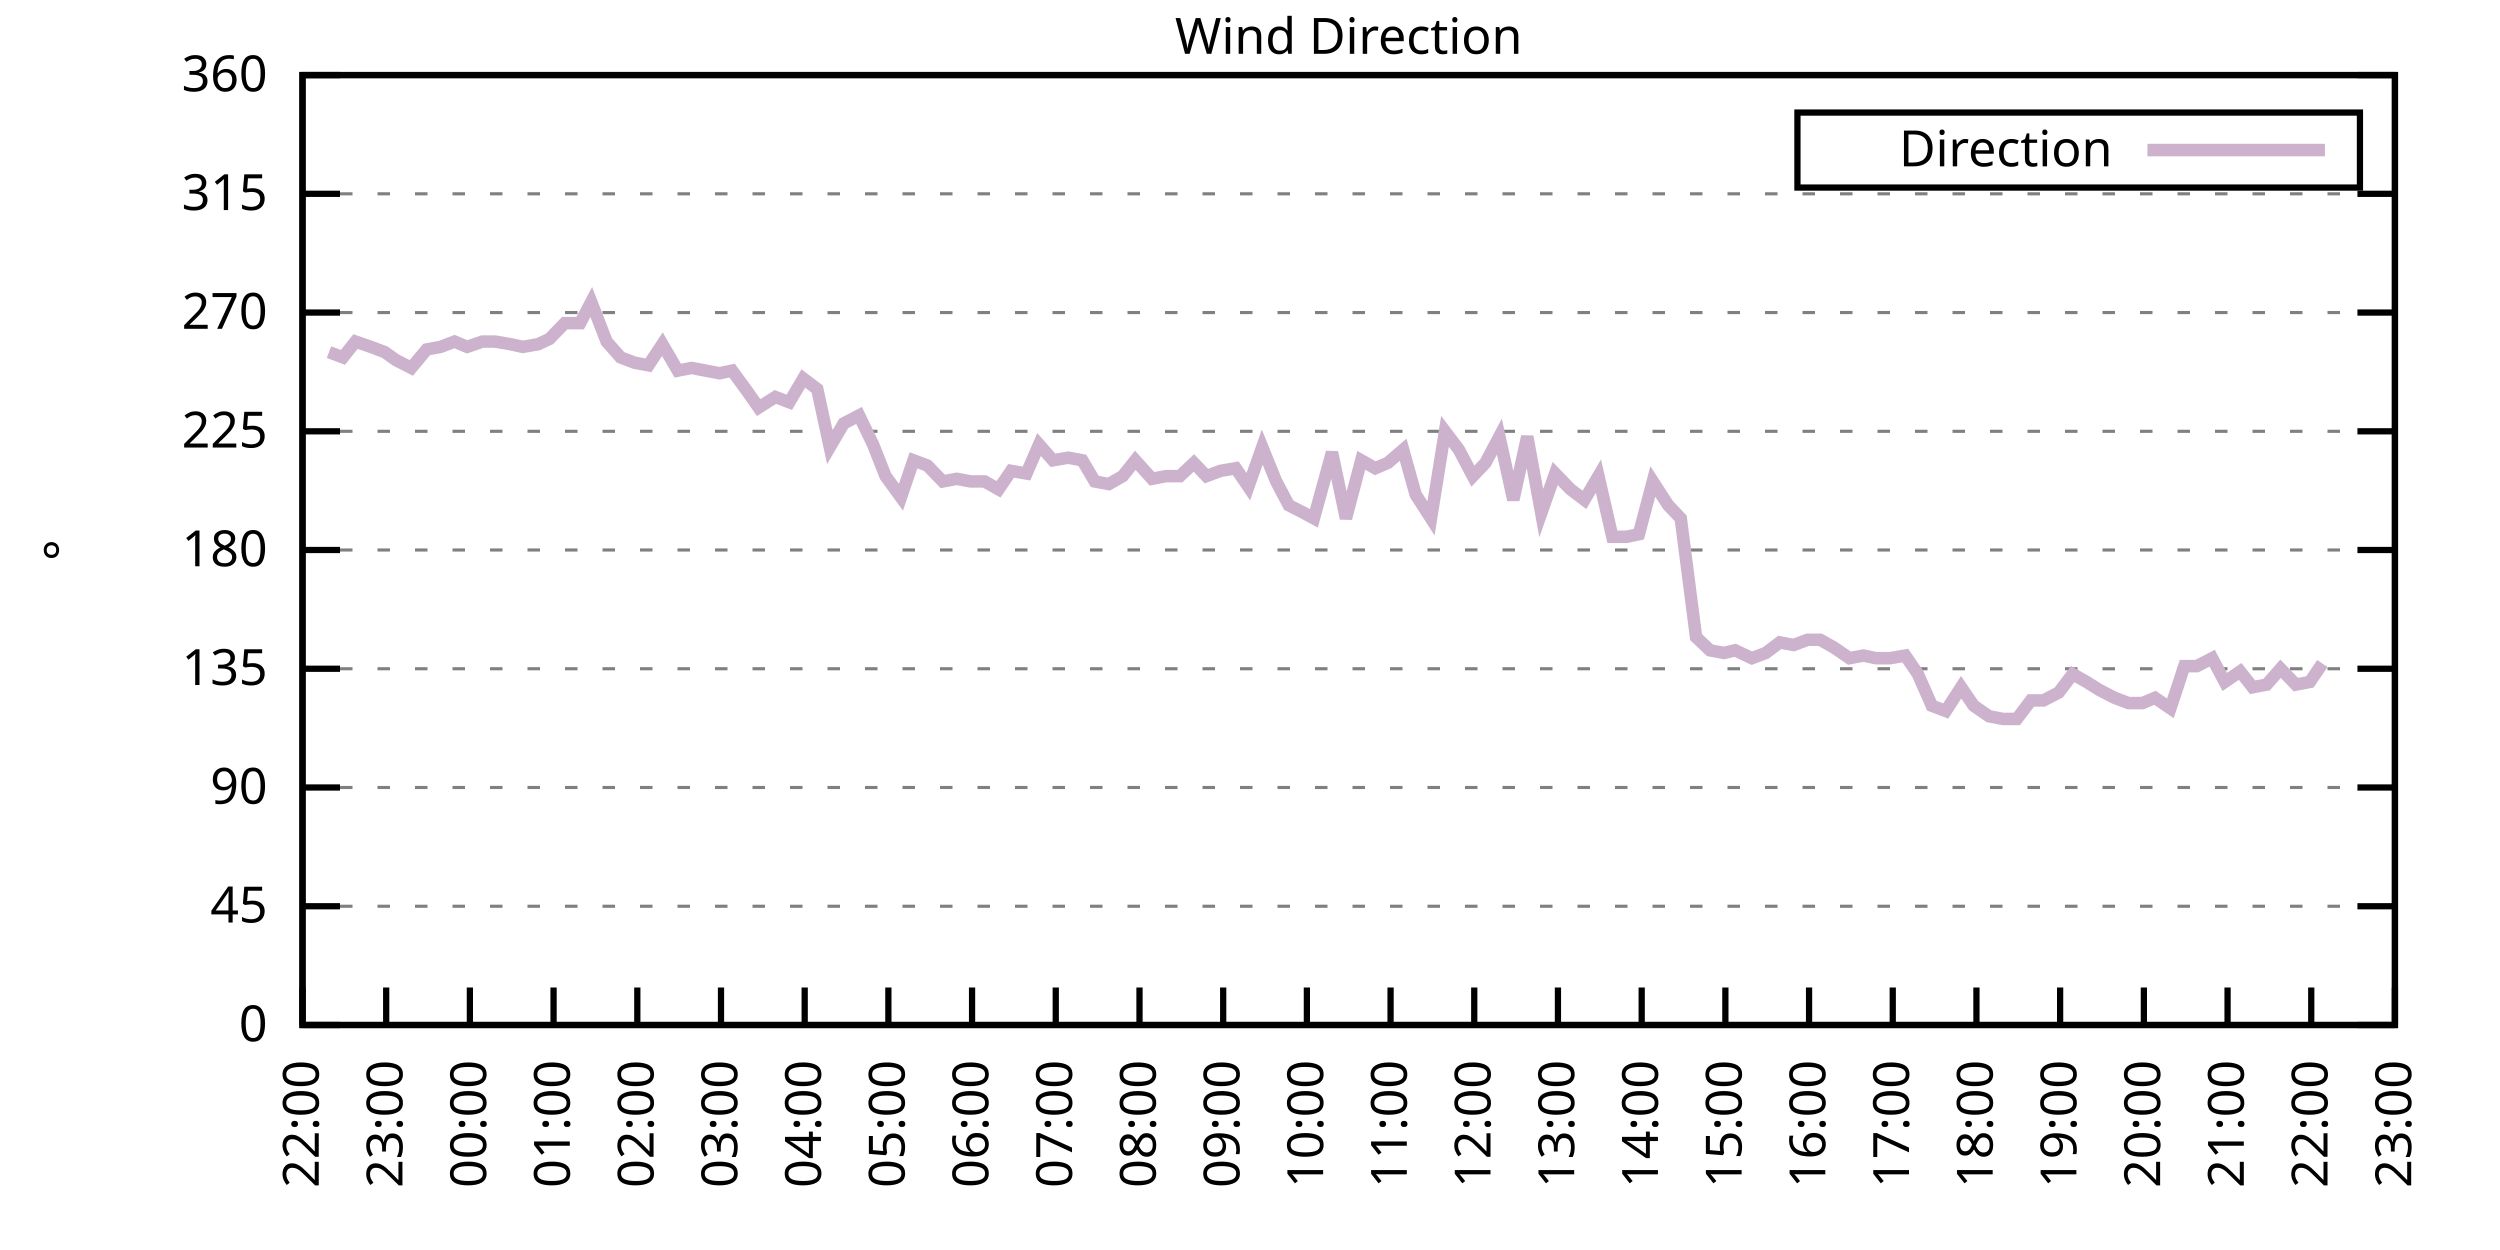
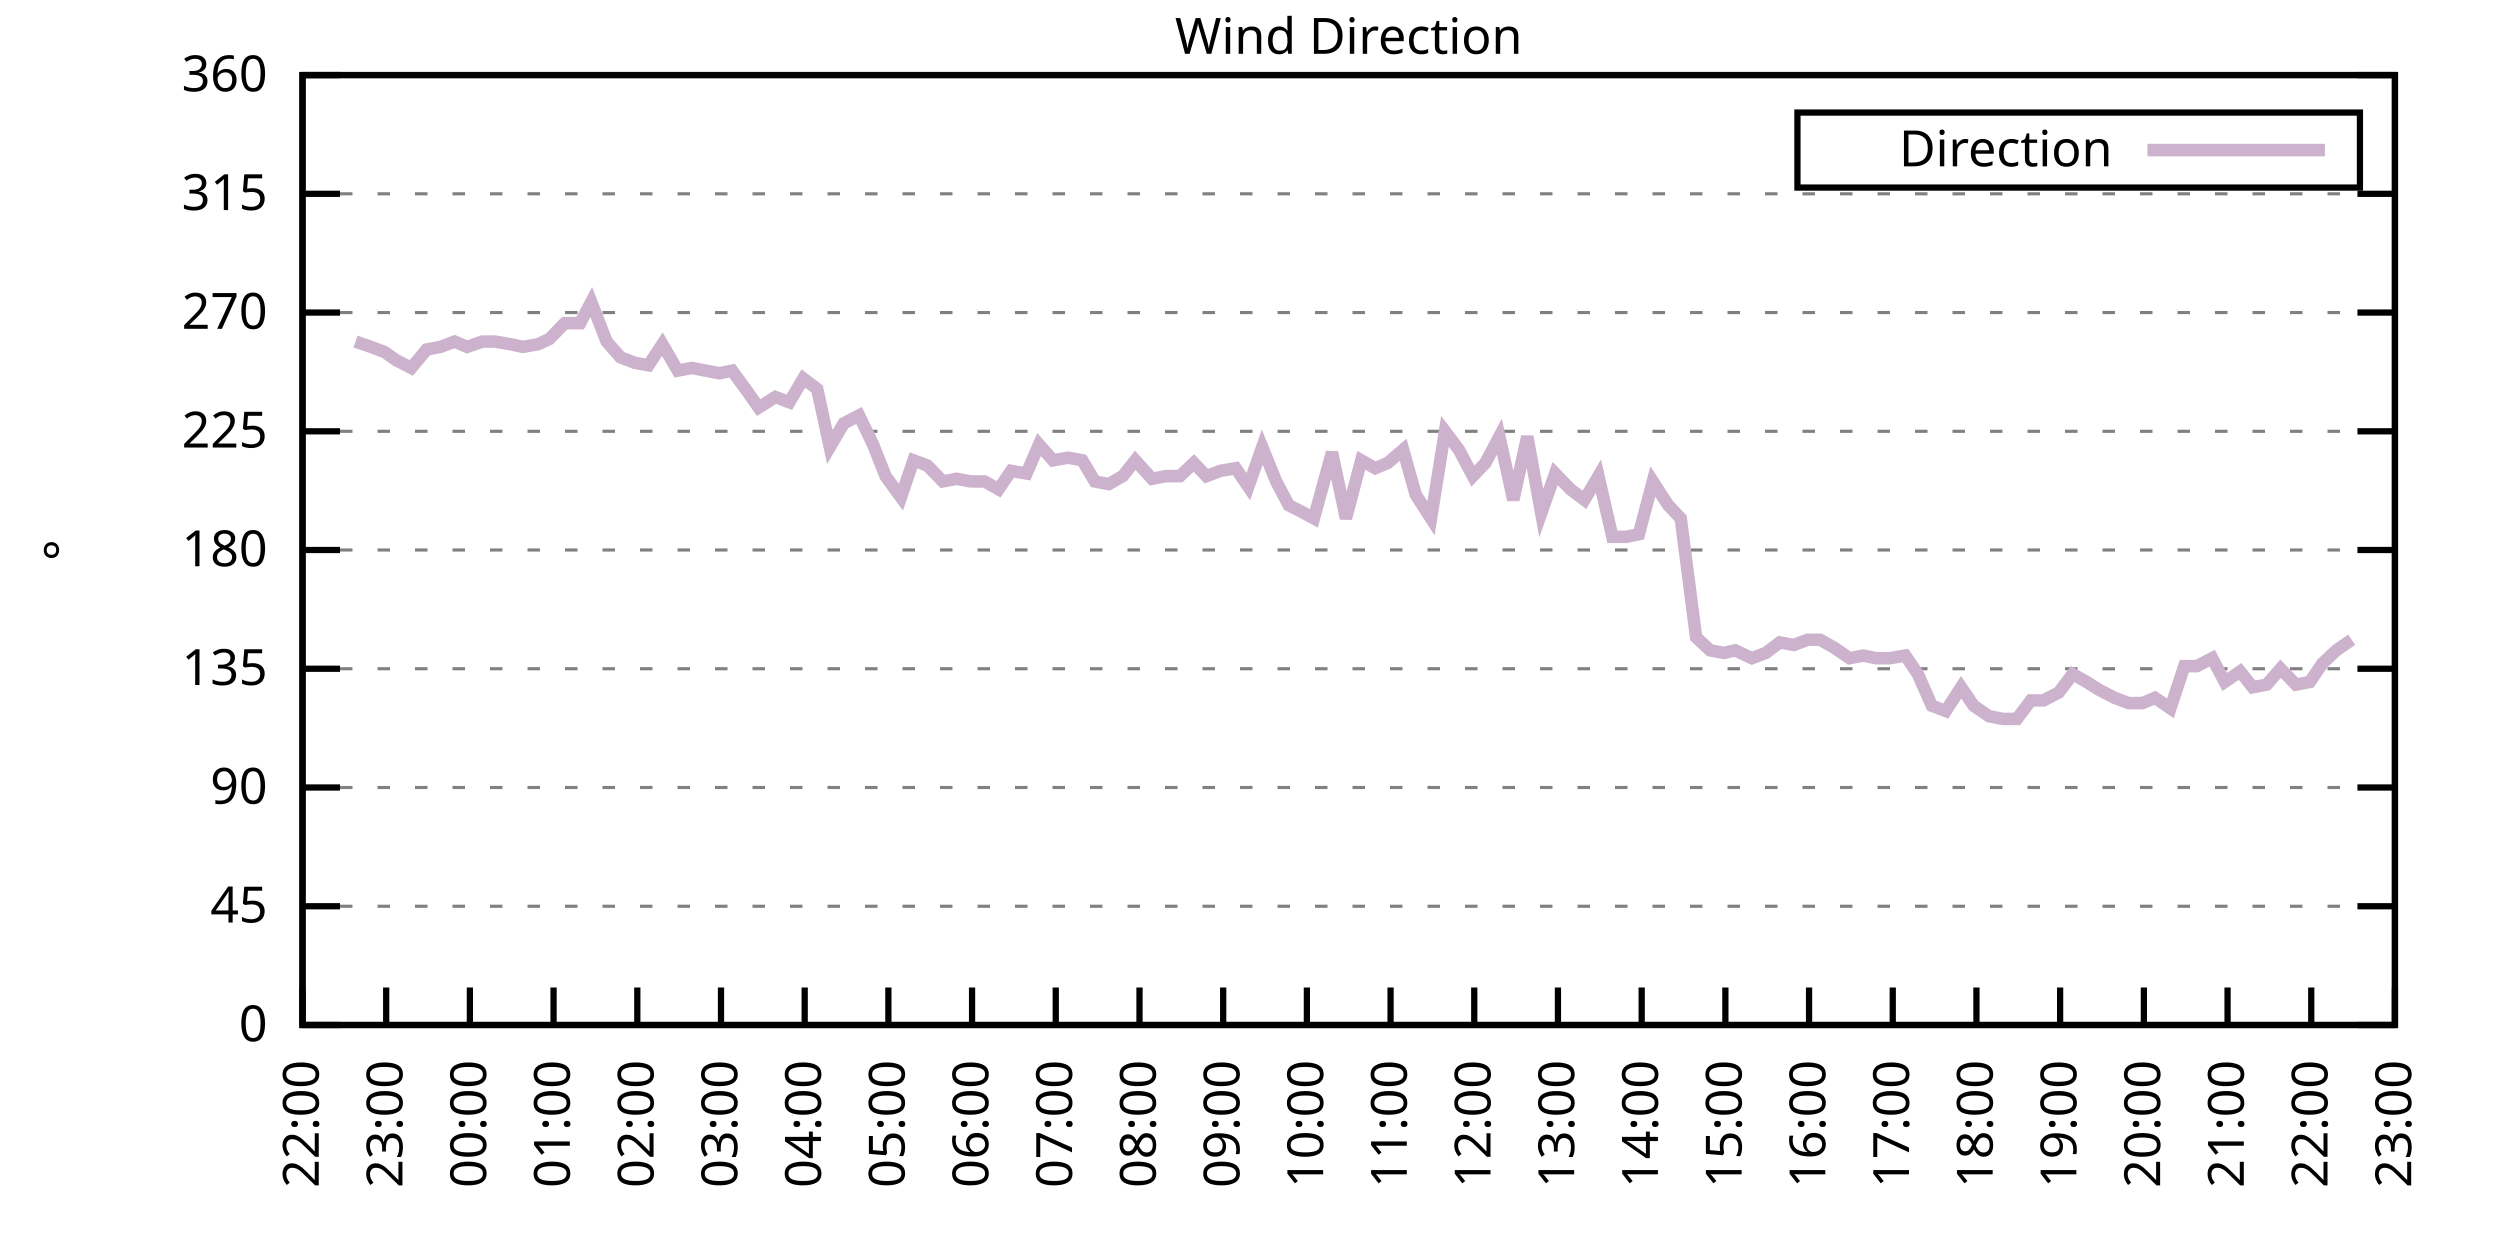
<svg xmlns="http://www.w3.org/2000/svg" xmlns:xlink="http://www.w3.org/1999/xlink" width="400" height="200" viewBox="0 0 400 200">
  <g id="gnuplot_canvas">
    <rect x="0" y="0" width="400" height="200" fill="none" />
    <defs>
      <circle id="gpDot" r="0.5" stroke-width="0.5" stroke="currentColor" />
      <path id="gpPt0" stroke-width="0.333" stroke="currentColor" d="M-1,0 h2 M0,-1 v2" />
      <path id="gpPt1" stroke-width="0.333" stroke="currentColor" d="M-1,-1 L1,1 M1,-1 L-1,1" />
      <path id="gpPt2" stroke-width="0.333" stroke="currentColor" d="M-1,0 L1,0 M0,-1 L0,1 M-1,-1 L1,1 M-1,1 L1,-1" />
      <rect id="gpPt3" stroke-width="0.333" stroke="currentColor" x="-1" y="-1" width="2" height="2" />
      <rect id="gpPt4" stroke-width="0.333" stroke="currentColor" fill="currentColor" x="-1" y="-1" width="2" height="2" />
      <circle id="gpPt5" stroke-width="0.333" stroke="currentColor" cx="0" cy="0" r="1" />
      <use xlink:href="#gpPt5" id="gpPt6" fill="currentColor" stroke="none" />
      <path id="gpPt7" stroke-width="0.333" stroke="currentColor" d="M0,-1.33 L-1.33,0.67 L1.33,0.67 z" />
      <use xlink:href="#gpPt7" id="gpPt8" fill="currentColor" stroke="none" />
      <use xlink:href="#gpPt7" id="gpPt9" stroke="currentColor" transform="rotate(180)" />
      <use xlink:href="#gpPt9" id="gpPt10" fill="currentColor" stroke="none" />
      <use xlink:href="#gpPt3" id="gpPt11" stroke="currentColor" transform="rotate(45)" />
      <use xlink:href="#gpPt11" id="gpPt12" fill="currentColor" stroke="none" />
      <path id="gpPt13" stroke-width="0.333" stroke="currentColor" d="M0,1.330 L1.265,0.411 L0.782,-1.067 L-0.782,-1.076 L-1.265,0.411 z" />
      <use xlink:href="#gpPt13" id="gpPt14" fill="currentColor" stroke="none" />
      <filter id="textbox" filterUnits="objectBoundingBox" x="0" y="0" height="1" width="1">
        <feFlood flood-color="white" flood-opacity="1" result="bgnd" />
        <feComposite in="SourceGraphic" in2="bgnd" operator="atop" />
      </filter>
      <filter id="greybox" filterUnits="objectBoundingBox" x="0" y="0" height="1" width="1">
        <feFlood flood-color="lightgrey" flood-opacity="1" result="grey" />
        <feComposite in="SourceGraphic" in2="grey" operator="atop" />
      </filter>
    </defs>
    <g fill="none" color="white" stroke="currentColor" stroke-width="1.00" stroke-linecap="butt" stroke-linejoin="miter">
</g>
    <g fill="none" color="black" stroke="currentColor" stroke-width="1.00" stroke-linecap="butt" stroke-linejoin="miter">
      <g stroke="none" shape-rendering="crispEdges">
        <polygon fill="rgb(255, 255, 255)" points="48.40,164.00 383.18,164.00 383.18,12.02 48.40,12.02 " />
      </g>
    </g>
    <g fill="none" color="black" stroke="currentColor" stroke-width="1.00" stroke-linecap="butt" stroke-linejoin="miter">
</g>
    <g fill="none" color="black" stroke="black" stroke-width="0.50" stroke-linecap="butt" stroke-linejoin="miter">
</g>
    <g fill="none" color="gray" stroke="currentColor" stroke-width="0.50" stroke-linecap="butt" stroke-linejoin="miter">
      <path stroke="gray" stroke-dasharray="2,4" class="gridline" d="M48.40,164.00 L383.19,164.00  " />
    </g>
    <g fill="none" color="gray" stroke="gray" stroke-width="1.00" stroke-linecap="butt" stroke-linejoin="miter">
</g>
    <g fill="none" color="black" stroke="currentColor" stroke-width="1.00" stroke-linecap="butt" stroke-linejoin="miter">
      <path stroke="black" d="M48.40,164.00 L54.40,164.00 M383.19,164.00 L377.19,164.00  " />
      <g transform="translate(42.80,166.60)" stroke="none" fill="black" font-family="Sans" font-size="8.00" text-anchor="end">
        <text>
          <tspan font-family="Sans"> 0</tspan>
        </text>
      </g>
    </g>
    <g fill="none" color="black" stroke="currentColor" stroke-width="1.00" stroke-linecap="butt" stroke-linejoin="miter">
</g>
    <g fill="none" color="black" stroke="black" stroke-width="0.50" stroke-linecap="butt" stroke-linejoin="miter">
</g>
    <g fill="none" color="gray" stroke="currentColor" stroke-width="0.50" stroke-linecap="butt" stroke-linejoin="miter">
      <path stroke="gray" stroke-dasharray="2,4" class="gridline" d="M48.40,145.00 L383.19,145.00  " />
    </g>
    <g fill="none" color="gray" stroke="gray" stroke-width="1.00" stroke-linecap="butt" stroke-linejoin="miter">
</g>
    <g fill="none" color="black" stroke="currentColor" stroke-width="1.00" stroke-linecap="butt" stroke-linejoin="miter">
      <path stroke="black" d="M48.40,145.00 L54.40,145.00 M383.19,145.00 L377.19,145.00  " />
      <g transform="translate(42.80,147.60)" stroke="none" fill="black" font-family="Sans" font-size="8.00" text-anchor="end">
        <text>
          <tspan font-family="Sans"> 45</tspan>
        </text>
      </g>
    </g>
    <g fill="none" color="black" stroke="currentColor" stroke-width="1.00" stroke-linecap="butt" stroke-linejoin="miter">
</g>
    <g fill="none" color="black" stroke="black" stroke-width="0.50" stroke-linecap="butt" stroke-linejoin="miter">
</g>
    <g fill="none" color="gray" stroke="currentColor" stroke-width="0.50" stroke-linecap="butt" stroke-linejoin="miter">
      <path stroke="gray" stroke-dasharray="2,4" class="gridline" d="M48.40,126.00 L383.19,126.00  " />
    </g>
    <g fill="none" color="gray" stroke="gray" stroke-width="1.00" stroke-linecap="butt" stroke-linejoin="miter">
</g>
    <g fill="none" color="black" stroke="currentColor" stroke-width="1.00" stroke-linecap="butt" stroke-linejoin="miter">
      <path stroke="black" d="M48.40,126.00 L54.40,126.00 M383.19,126.00 L377.19,126.00  " />
      <g transform="translate(42.80,128.60)" stroke="none" fill="black" font-family="Sans" font-size="8.00" text-anchor="end">
        <text>
          <tspan font-family="Sans"> 90</tspan>
        </text>
      </g>
    </g>
    <g fill="none" color="black" stroke="currentColor" stroke-width="1.00" stroke-linecap="butt" stroke-linejoin="miter">
</g>
    <g fill="none" color="black" stroke="black" stroke-width="0.50" stroke-linecap="butt" stroke-linejoin="miter">
</g>
    <g fill="none" color="gray" stroke="currentColor" stroke-width="0.50" stroke-linecap="butt" stroke-linejoin="miter">
      <path stroke="gray" stroke-dasharray="2,4" class="gridline" d="M48.40,107.00 L383.19,107.00  " />
    </g>
    <g fill="none" color="gray" stroke="gray" stroke-width="1.00" stroke-linecap="butt" stroke-linejoin="miter">
</g>
    <g fill="none" color="black" stroke="currentColor" stroke-width="1.00" stroke-linecap="butt" stroke-linejoin="miter">
      <path stroke="black" d="M48.40,107.00 L54.40,107.00 M383.19,107.00 L377.19,107.00  " />
      <g transform="translate(42.80,109.60)" stroke="none" fill="black" font-family="Sans" font-size="8.00" text-anchor="end">
        <text>
          <tspan font-family="Sans"> 135</tspan>
        </text>
      </g>
    </g>
    <g fill="none" color="black" stroke="currentColor" stroke-width="1.00" stroke-linecap="butt" stroke-linejoin="miter">
</g>
    <g fill="none" color="black" stroke="black" stroke-width="0.50" stroke-linecap="butt" stroke-linejoin="miter">
</g>
    <g fill="none" color="gray" stroke="currentColor" stroke-width="0.50" stroke-linecap="butt" stroke-linejoin="miter">
      <path stroke="gray" stroke-dasharray="2,4" class="gridline" d="M48.40,88.00 L383.19,88.00  " />
    </g>
    <g fill="none" color="gray" stroke="gray" stroke-width="1.00" stroke-linecap="butt" stroke-linejoin="miter">
</g>
    <g fill="none" color="black" stroke="currentColor" stroke-width="1.00" stroke-linecap="butt" stroke-linejoin="miter">
      <path stroke="black" d="M48.40,88.00 L54.40,88.00 M383.19,88.00 L377.19,88.00  " />
      <g transform="translate(42.80,90.60)" stroke="none" fill="black" font-family="Sans" font-size="8.00" text-anchor="end">
        <text>
          <tspan font-family="Sans"> 180</tspan>
        </text>
      </g>
    </g>
    <g fill="none" color="black" stroke="currentColor" stroke-width="1.00" stroke-linecap="butt" stroke-linejoin="miter">
</g>
    <g fill="none" color="black" stroke="black" stroke-width="0.50" stroke-linecap="butt" stroke-linejoin="miter">
</g>
    <g fill="none" color="gray" stroke="currentColor" stroke-width="0.50" stroke-linecap="butt" stroke-linejoin="miter">
      <path stroke="gray" stroke-dasharray="2,4" class="gridline" d="M48.40,69.01 L383.19,69.01  " />
    </g>
    <g fill="none" color="gray" stroke="gray" stroke-width="1.00" stroke-linecap="butt" stroke-linejoin="miter">
</g>
    <g fill="none" color="black" stroke="currentColor" stroke-width="1.00" stroke-linecap="butt" stroke-linejoin="miter">
      <path stroke="black" d="M48.40,69.01 L54.40,69.01 M383.19,69.01 L377.19,69.01  " />
      <g transform="translate(42.80,71.61)" stroke="none" fill="black" font-family="Sans" font-size="8.00" text-anchor="end">
        <text>
          <tspan font-family="Sans"> 225</tspan>
        </text>
      </g>
    </g>
    <g fill="none" color="black" stroke="currentColor" stroke-width="1.00" stroke-linecap="butt" stroke-linejoin="miter">
</g>
    <g fill="none" color="black" stroke="black" stroke-width="0.50" stroke-linecap="butt" stroke-linejoin="miter">
</g>
    <g fill="none" color="gray" stroke="currentColor" stroke-width="0.50" stroke-linecap="butt" stroke-linejoin="miter">
      <path stroke="gray" stroke-dasharray="2,4" class="gridline" d="M48.40,50.01 L383.19,50.01  " />
    </g>
    <g fill="none" color="gray" stroke="gray" stroke-width="1.00" stroke-linecap="butt" stroke-linejoin="miter">
</g>
    <g fill="none" color="black" stroke="currentColor" stroke-width="1.00" stroke-linecap="butt" stroke-linejoin="miter">
      <path stroke="black" d="M48.40,50.01 L54.40,50.01 M383.19,50.01 L377.19,50.01  " />
      <g transform="translate(42.80,52.61)" stroke="none" fill="black" font-family="Sans" font-size="8.00" text-anchor="end">
        <text>
          <tspan font-family="Sans"> 270</tspan>
        </text>
      </g>
    </g>
    <g fill="none" color="black" stroke="currentColor" stroke-width="1.00" stroke-linecap="butt" stroke-linejoin="miter">
</g>
    <g fill="none" color="black" stroke="black" stroke-width="0.50" stroke-linecap="butt" stroke-linejoin="miter">
</g>
    <g fill="none" color="gray" stroke="currentColor" stroke-width="0.50" stroke-linecap="butt" stroke-linejoin="miter">
      <path stroke="gray" stroke-dasharray="2,4" class="gridline" d="M48.40,31.01 L383.19,31.01  " />
    </g>
    <g fill="none" color="gray" stroke="gray" stroke-width="1.00" stroke-linecap="butt" stroke-linejoin="miter">
</g>
    <g fill="none" color="black" stroke="currentColor" stroke-width="1.00" stroke-linecap="butt" stroke-linejoin="miter">
      <path stroke="black" d="M48.40,31.01 L54.40,31.01 M383.19,31.01 L377.19,31.01  " />
      <g transform="translate(42.80,33.61)" stroke="none" fill="black" font-family="Sans" font-size="8.00" text-anchor="end">
        <text>
          <tspan font-family="Sans"> 315</tspan>
        </text>
      </g>
    </g>
    <g fill="none" color="black" stroke="currentColor" stroke-width="1.00" stroke-linecap="butt" stroke-linejoin="miter">
</g>
    <g fill="none" color="black" stroke="black" stroke-width="0.50" stroke-linecap="butt" stroke-linejoin="miter">
</g>
    <g fill="none" color="gray" stroke="currentColor" stroke-width="0.50" stroke-linecap="butt" stroke-linejoin="miter">
      <path stroke="gray" stroke-dasharray="2,4" class="gridline" d="M48.40,12.01 L383.19,12.01  " />
    </g>
    <g fill="none" color="gray" stroke="gray" stroke-width="1.00" stroke-linecap="butt" stroke-linejoin="miter">
</g>
    <g fill="none" color="black" stroke="currentColor" stroke-width="1.00" stroke-linecap="butt" stroke-linejoin="miter">
      <path stroke="black" d="M48.40,12.01 L54.40,12.01 M383.19,12.01 L377.19,12.01  " />
      <g transform="translate(42.80,14.61)" stroke="none" fill="black" font-family="Sans" font-size="8.00" text-anchor="end">
        <text>
          <tspan font-family="Sans"> 360</tspan>
        </text>
      </g>
    </g>
    <g fill="none" color="black" stroke="currentColor" stroke-width="1.00" stroke-linecap="butt" stroke-linejoin="miter">
      <path stroke="black" d="M48.40,164.00 L48.40,158.00  " />
      <g transform="translate(51.00,169.60) rotate(270.00)" stroke="none" fill="black" font-family="Sans" font-size="8.00" text-anchor="end">
        <text>
          <tspan font-family="Sans">22:00</tspan>
        </text>
      </g>
    </g>
    <g fill="none" color="black" stroke="currentColor" stroke-width="1.00" stroke-linecap="butt" stroke-linejoin="miter">
      <path stroke="black" d="M61.79,164.00 L61.79,158.00  " />
      <g transform="translate(64.39,169.60) rotate(270.00)" stroke="none" fill="black" font-family="Sans" font-size="8.00" text-anchor="end">
        <text>
          <tspan font-family="Sans">23:00</tspan>
        </text>
      </g>
    </g>
    <g fill="none" color="black" stroke="currentColor" stroke-width="1.00" stroke-linecap="butt" stroke-linejoin="miter">
      <path stroke="black" d="M75.18,164.00 L75.18,158.00  " />
      <g transform="translate(77.78,169.60) rotate(270.00)" stroke="none" fill="black" font-family="Sans" font-size="8.00" text-anchor="end">
        <text>
          <tspan font-family="Sans">00:00</tspan>
        </text>
      </g>
    </g>
    <g fill="none" color="black" stroke="currentColor" stroke-width="1.00" stroke-linecap="butt" stroke-linejoin="miter">
      <path stroke="black" d="M88.57,164.00 L88.57,158.00  " />
      <g transform="translate(91.17,169.60) rotate(270.00)" stroke="none" fill="black" font-family="Sans" font-size="8.00" text-anchor="end">
        <text>
          <tspan font-family="Sans">01:00</tspan>
        </text>
      </g>
    </g>
    <g fill="none" color="black" stroke="currentColor" stroke-width="1.00" stroke-linecap="butt" stroke-linejoin="miter">
      <path stroke="black" d="M101.97,164.00 L101.97,158.00  " />
      <g transform="translate(104.57,169.60) rotate(270.00)" stroke="none" fill="black" font-family="Sans" font-size="8.00" text-anchor="end">
        <text>
          <tspan font-family="Sans">02:00</tspan>
        </text>
      </g>
    </g>
    <g fill="none" color="black" stroke="currentColor" stroke-width="1.00" stroke-linecap="butt" stroke-linejoin="miter">
      <path stroke="black" d="M115.36,164.00 L115.36,158.00  " />
      <g transform="translate(117.96,169.60) rotate(270.00)" stroke="none" fill="black" font-family="Sans" font-size="8.00" text-anchor="end">
        <text>
          <tspan font-family="Sans">03:00</tspan>
        </text>
      </g>
    </g>
    <g fill="none" color="black" stroke="currentColor" stroke-width="1.00" stroke-linecap="butt" stroke-linejoin="miter">
      <path stroke="black" d="M128.75,164.00 L128.75,158.00  " />
      <g transform="translate(131.35,169.60) rotate(270.00)" stroke="none" fill="black" font-family="Sans" font-size="8.00" text-anchor="end">
        <text>
          <tspan font-family="Sans">04:00</tspan>
        </text>
      </g>
    </g>
    <g fill="none" color="black" stroke="currentColor" stroke-width="1.00" stroke-linecap="butt" stroke-linejoin="miter">
      <path stroke="black" d="M142.14,164.00 L142.14,158.00  " />
      <g transform="translate(144.74,169.60) rotate(270.00)" stroke="none" fill="black" font-family="Sans" font-size="8.00" text-anchor="end">
        <text>
          <tspan font-family="Sans">05:00</tspan>
        </text>
      </g>
    </g>
    <g fill="none" color="black" stroke="currentColor" stroke-width="1.00" stroke-linecap="butt" stroke-linejoin="miter">
      <path stroke="black" d="M155.53,164.00 L155.53,158.00  " />
      <g transform="translate(158.13,169.60) rotate(270.00)" stroke="none" fill="black" font-family="Sans" font-size="8.00" text-anchor="end">
        <text>
          <tspan font-family="Sans">06:00</tspan>
        </text>
      </g>
    </g>
    <g fill="none" color="black" stroke="currentColor" stroke-width="1.00" stroke-linecap="butt" stroke-linejoin="miter">
      <path stroke="black" d="M168.92,164.00 L168.92,158.00  " />
      <g transform="translate(171.52,169.60) rotate(270.00)" stroke="none" fill="black" font-family="Sans" font-size="8.00" text-anchor="end">
        <text>
          <tspan font-family="Sans">07:00</tspan>
        </text>
      </g>
    </g>
    <g fill="none" color="black" stroke="currentColor" stroke-width="1.00" stroke-linecap="butt" stroke-linejoin="miter">
      <path stroke="black" d="M182.32,164.00 L182.32,158.00  " />
      <g transform="translate(184.92,169.60) rotate(270.00)" stroke="none" fill="black" font-family="Sans" font-size="8.00" text-anchor="end">
        <text>
          <tspan font-family="Sans">08:00</tspan>
        </text>
      </g>
    </g>
    <g fill="none" color="black" stroke="currentColor" stroke-width="1.00" stroke-linecap="butt" stroke-linejoin="miter">
      <path stroke="black" d="M195.71,164.00 L195.71,158.00  " />
      <g transform="translate(198.31,169.60) rotate(270.00)" stroke="none" fill="black" font-family="Sans" font-size="8.00" text-anchor="end">
        <text>
          <tspan font-family="Sans">09:00</tspan>
        </text>
      </g>
    </g>
    <g fill="none" color="black" stroke="currentColor" stroke-width="1.00" stroke-linecap="butt" stroke-linejoin="miter">
      <path stroke="black" d="M209.10,164.00 L209.10,158.00  " />
      <g transform="translate(211.70,169.60) rotate(270.00)" stroke="none" fill="black" font-family="Sans" font-size="8.00" text-anchor="end">
        <text>
          <tspan font-family="Sans">10:00</tspan>
        </text>
      </g>
    </g>
    <g fill="none" color="black" stroke="currentColor" stroke-width="1.00" stroke-linecap="butt" stroke-linejoin="miter">
      <path stroke="black" d="M222.49,164.00 L222.49,158.00  " />
      <g transform="translate(225.09,169.60) rotate(270.00)" stroke="none" fill="black" font-family="Sans" font-size="8.00" text-anchor="end">
        <text>
          <tspan font-family="Sans">11:00</tspan>
        </text>
      </g>
    </g>
    <g fill="none" color="black" stroke="currentColor" stroke-width="1.00" stroke-linecap="butt" stroke-linejoin="miter">
      <path stroke="black" d="M235.88,164.00 L235.88,158.00  " />
      <g transform="translate(238.48,169.60) rotate(270.00)" stroke="none" fill="black" font-family="Sans" font-size="8.00" text-anchor="end">
        <text>
          <tspan font-family="Sans">12:00</tspan>
        </text>
      </g>
    </g>
    <g fill="none" color="black" stroke="currentColor" stroke-width="1.00" stroke-linecap="butt" stroke-linejoin="miter">
      <path stroke="black" d="M249.27,164.00 L249.27,158.00  " />
      <g transform="translate(251.87,169.60) rotate(270.00)" stroke="none" fill="black" font-family="Sans" font-size="8.00" text-anchor="end">
        <text>
          <tspan font-family="Sans">13:00</tspan>
        </text>
      </g>
    </g>
    <g fill="none" color="black" stroke="currentColor" stroke-width="1.00" stroke-linecap="butt" stroke-linejoin="miter">
      <path stroke="black" d="M262.67,164.00 L262.67,158.00  " />
      <g transform="translate(265.27,169.60) rotate(270.00)" stroke="none" fill="black" font-family="Sans" font-size="8.00" text-anchor="end">
        <text>
          <tspan font-family="Sans">14:00</tspan>
        </text>
      </g>
    </g>
    <g fill="none" color="black" stroke="currentColor" stroke-width="1.00" stroke-linecap="butt" stroke-linejoin="miter">
      <path stroke="black" d="M276.06,164.00 L276.06,158.00  " />
      <g transform="translate(278.66,169.60) rotate(270.00)" stroke="none" fill="black" font-family="Sans" font-size="8.00" text-anchor="end">
        <text>
          <tspan font-family="Sans">15:00</tspan>
        </text>
      </g>
    </g>
    <g fill="none" color="black" stroke="currentColor" stroke-width="1.00" stroke-linecap="butt" stroke-linejoin="miter">
      <path stroke="black" d="M289.45,164.00 L289.45,158.00  " />
      <g transform="translate(292.05,169.60) rotate(270.00)" stroke="none" fill="black" font-family="Sans" font-size="8.00" text-anchor="end">
        <text>
          <tspan font-family="Sans">16:00</tspan>
        </text>
      </g>
    </g>
    <g fill="none" color="black" stroke="currentColor" stroke-width="1.00" stroke-linecap="butt" stroke-linejoin="miter">
      <path stroke="black" d="M302.84,164.00 L302.84,158.00  " />
      <g transform="translate(305.44,169.60) rotate(270.00)" stroke="none" fill="black" font-family="Sans" font-size="8.00" text-anchor="end">
        <text>
          <tspan font-family="Sans">17:00</tspan>
        </text>
      </g>
    </g>
    <g fill="none" color="black" stroke="currentColor" stroke-width="1.00" stroke-linecap="butt" stroke-linejoin="miter">
      <path stroke="black" d="M316.23,164.00 L316.23,158.00  " />
      <g transform="translate(318.83,169.60) rotate(270.00)" stroke="none" fill="black" font-family="Sans" font-size="8.00" text-anchor="end">
        <text>
          <tspan font-family="Sans">18:00</tspan>
        </text>
      </g>
    </g>
    <g fill="none" color="black" stroke="currentColor" stroke-width="1.00" stroke-linecap="butt" stroke-linejoin="miter">
      <path stroke="black" d="M329.62,164.00 L329.62,158.00  " />
      <g transform="translate(332.22,169.60) rotate(270.00)" stroke="none" fill="black" font-family="Sans" font-size="8.00" text-anchor="end">
        <text>
          <tspan font-family="Sans">19:00</tspan>
        </text>
      </g>
    </g>
    <g fill="none" color="black" stroke="currentColor" stroke-width="1.00" stroke-linecap="butt" stroke-linejoin="miter">
      <path stroke="black" d="M343.02,164.00 L343.02,158.00  " />
      <g transform="translate(345.62,169.60) rotate(270.00)" stroke="none" fill="black" font-family="Sans" font-size="8.00" text-anchor="end">
        <text>
          <tspan font-family="Sans">20:00</tspan>
        </text>
      </g>
    </g>
    <g fill="none" color="black" stroke="currentColor" stroke-width="1.00" stroke-linecap="butt" stroke-linejoin="miter">
      <path stroke="black" d="M356.41,164.00 L356.41,158.00  " />
      <g transform="translate(359.01,169.60) rotate(270.00)" stroke="none" fill="black" font-family="Sans" font-size="8.00" text-anchor="end">
        <text>
          <tspan font-family="Sans">21:00</tspan>
        </text>
      </g>
    </g>
    <g fill="none" color="black" stroke="currentColor" stroke-width="1.00" stroke-linecap="butt" stroke-linejoin="miter">
      <path stroke="black" d="M369.80,164.00 L369.80,158.00  " />
      <g transform="translate(372.40,169.60) rotate(270.00)" stroke="none" fill="black" font-family="Sans" font-size="8.00" text-anchor="end">
        <text>
          <tspan font-family="Sans">22:00</tspan>
        </text>
      </g>
    </g>
    <g fill="none" color="black" stroke="currentColor" stroke-width="1.00" stroke-linecap="butt" stroke-linejoin="miter">
      <path stroke="black" d="M383.19,164.00 L383.19,158.00  " />
      <g transform="translate(385.79,169.60) rotate(270.00)" stroke="none" fill="black" font-family="Sans" font-size="8.00" text-anchor="end">
        <text>
          <tspan font-family="Sans">23:00</tspan>
        </text>
      </g>
    </g>
    <g fill="none" color="black" stroke="currentColor" stroke-width="1.00" stroke-linecap="butt" stroke-linejoin="miter">
</g>
    <g fill="none" color="black" stroke="currentColor" stroke-width="1.00" stroke-linecap="butt" stroke-linejoin="miter">
      <path stroke="black" d="M48.40,12.01 L48.40,164.00 L383.19,164.00 L383.19,12.01 L48.40,12.01 Z  " />
    </g>
    <g fill="none" color="black" stroke="currentColor" stroke-width="1.00" stroke-linecap="butt" stroke-linejoin="miter">
</g>
    <g fill="none" color="black" stroke="currentColor" stroke-width="1.00" stroke-linecap="butt" stroke-linejoin="miter">
      <path stroke="black" d="M287.59,30.01 L287.59,18.01 L377.59,18.01 L377.59,30.01 L287.59,30.01 Z  " />
    </g>
    <g id="Wind_direction_plot_1">
      <g fill="none" color="white" stroke="black" stroke-width="2.00" stroke-linecap="butt" stroke-linejoin="miter">
</g>
      <g fill="none" color="black" stroke="currentColor" stroke-width="2.00" stroke-linecap="butt" stroke-linejoin="miter">
        <g transform="translate(337.99,26.61)" stroke="none" fill="black" font-family="Sans" font-size="8.00" text-anchor="end">
          <text>
            <tspan font-family="Sans">Direction</tspan>
          </text>
        </g>
      </g>
      <g fill="none" color="black" stroke="currentColor" stroke-width="2.00" stroke-linecap="butt" stroke-linejoin="miter">
-         <path stroke="rgb(204, 178, 204)" d="M343.59,24.01 L371.99,24.01 M52.64,56.34 L54.87,57.18 L56.88,54.65 L59.34,55.50 L61.57,56.34 L63.35,57.61   L65.81,58.87 L68.26,55.92 L70.50,55.50 L72.73,54.65 L74.74,55.50 L77.19,54.65 L79.20,54.65 L81.66,55.07   L83.66,55.50 L86.12,55.07 L87.91,54.23 L90.36,51.70 L92.82,51.70 L94.60,48.32 L97.06,54.65 L99.29,57.18   L101.52,58.03 L103.75,58.45 L105.98,55.07 L108.44,59.30 L110.67,58.87 L112.90,59.30 L115.13,59.72 L117.14,59.30   L119.60,62.67 L121.38,65.21 L124.06,63.52 L126.29,64.36 L128.53,60.56 L130.76,62.25 L132.77,71.54 L135.00,67.74   L137.45,66.47 L139.69,71.12 L141.69,76.18 L144.15,79.56 L146.16,73.65 L148.39,74.49 L150.85,77.03 L153.08,76.61   L155.31,77.03 L157.54,77.03 L159.77,78.29 L161.78,75.34 L164.24,75.76 L166.25,71.12 L168.48,73.65 L170.93,73.23   L173.17,73.65 L175.17,77.03 L177.41,77.45 L179.64,76.18 L181.65,73.65 L184.32,76.61 L186.56,76.18 L188.79,76.18   L191.02,74.07 L193.03,76.18 L195.26,75.34 L197.72,74.92 L199.73,77.87 L201.96,71.54 L204.19,77.03 L206.20,80.83   L208.65,82.09 L210.22,82.94 L213.12,72.38 L215.35,82.94 L217.80,73.65 L220.04,74.92 L222.04,74.07 L224.50,71.96   L226.51,79.14 L228.96,82.94 L231.20,69.01 L233.43,71.96 L235.66,76.18 L237.67,74.07 L239.90,69.85 L242.13,79.98   L244.36,69.85 L246.60,82.09 L248.83,75.76 L251.28,78.29 L253.51,79.98 L255.75,76.18 L257.98,85.89 L260.21,85.89   L262.22,85.47 L264.45,77.03 L266.91,80.83 L268.92,82.94 L271.37,101.94 L273.60,104.05 L275.83,104.47 L277.62,104.05   L280.30,105.31 L282.53,104.47 L284.76,102.78 L286.99,103.20 L289.23,102.36 L291.23,102.36 L293.47,103.63 L295.92,105.31   L298.15,104.89 L300.16,105.31 L302.39,105.31 L304.85,104.89 L306.86,107.85 L309.09,112.91 L311.32,113.76 L313.78,109.96   L315.79,112.91 L318.24,114.60 L320.47,115.03 L322.70,115.03 L324.94,112.07 L326.95,112.07 L329.40,110.80 L331.63,107.85   L333.86,109.11 L335.87,110.38 L338.33,111.65 L340.56,112.49 L342.79,112.49 L344.80,111.65 L347.26,113.34 L349.49,106.58   L351.50,106.58 L353.95,105.31 L355.96,109.11 L358.42,107.43 L360.42,109.96 L362.66,109.54 L364.89,107.00 L367.34,109.54   L369.58,109.11 L371.58,106.16  " />
+         <path stroke="rgb(204, 178, 204)" d="M343.59,24.01 L371.99,24.01 M56.88,54.65 L59.34,55.50 L61.57,56.34 L63.35,57.61 L65.81,58.87 L68.26,55.92   L70.50,55.50 L72.73,54.65 L74.74,55.50 L77.19,54.65 L79.20,54.65 L81.66,55.07 L83.66,55.50 L86.12,55.07   L87.91,54.23 L90.36,51.70 L92.82,51.70 L94.60,48.32 L97.06,54.65 L99.29,57.18 L101.52,58.03 L103.75,58.45   L105.98,55.07 L108.44,59.30 L110.67,58.87 L112.90,59.30 L115.13,59.72 L117.14,59.30 L119.60,62.67 L121.38,65.21   L124.06,63.52 L126.29,64.36 L128.53,60.56 L130.76,62.25 L132.77,71.54 L135.00,67.74 L137.45,66.47 L139.69,71.12   L141.69,76.18 L144.15,79.56 L146.16,73.65 L148.39,74.49 L150.85,77.03 L153.08,76.61 L155.31,77.03 L157.54,77.03   L159.77,78.29 L161.78,75.34 L164.24,75.76 L166.25,71.12 L168.48,73.65 L170.93,73.23 L173.17,73.65 L175.17,77.03   L177.41,77.45 L179.64,76.18 L181.65,73.65 L184.32,76.61 L186.56,76.18 L188.79,76.18 L191.02,74.07 L193.03,76.18   L195.26,75.34 L197.72,74.92 L199.73,77.87 L201.96,71.54 L204.19,77.03 L206.20,80.83 L208.65,82.09 L210.22,82.94   L213.12,72.38 L215.35,82.94 L217.80,73.65 L220.04,74.92 L222.04,74.07 L224.50,71.96 L226.51,79.14 L228.96,82.94   L231.20,69.01 L233.43,71.96 L235.66,76.18 L237.67,74.07 L239.90,69.85 L242.13,79.98 L244.36,69.85 L246.60,82.09   L248.83,75.76 L251.28,78.29 L253.51,79.98 L255.75,76.18 L257.98,85.89 L260.21,85.89 L262.22,85.47 L264.45,77.03   L266.91,80.83 L268.92,82.94 L271.37,101.94 L273.60,104.05 L275.83,104.47 L277.62,104.05 L280.30,105.31 L282.53,104.47   L284.76,102.78 L286.99,103.20 L289.23,102.36 L291.23,102.36 L293.47,103.63 L295.92,105.31 L298.15,104.89 L300.16,105.31   L302.39,105.31 L304.85,104.89 L306.86,107.85 L309.09,112.91 L311.32,113.76 L313.78,109.96 L315.79,112.91 L318.24,114.60   L320.47,115.03 L322.70,115.03 L324.94,112.07 L326.95,112.07 L329.40,110.80 L331.63,107.85 L333.86,109.11 L335.87,110.38   L338.33,111.65 L340.56,112.49 L342.79,112.49 L344.80,111.65 L347.26,113.34 L349.49,106.58 L351.50,106.58 L353.95,105.31   L355.96,109.11 L358.42,107.43 L360.42,109.96 L362.66,109.54 L364.89,107.00 L367.34,109.54 L369.58,109.11 L371.58,106.16   L373.82,104.05 L376.27,102.36  " />
      </g>
    </g>
    <g fill="none" color="black" stroke="currentColor" stroke-width="2.00" stroke-linecap="butt" stroke-linejoin="miter">
</g>
    <g fill="none" color="black" stroke="black" stroke-width="1.00" stroke-linecap="butt" stroke-linejoin="miter">
</g>
    <g fill="none" color="black" stroke="currentColor" stroke-width="1.00" stroke-linecap="butt" stroke-linejoin="miter">
      <path stroke="black" d="M48.40,12.01 L48.40,164.00 L383.19,164.00 L383.19,12.01 L48.40,12.01 Z  " />
      <g transform="translate(12.80,88.01) rotate(270.00)" stroke="none" fill="black" font-family="Sans" font-size="8.00" text-anchor="middle">
        <text>
          <tspan font-family="Sans">°</tspan>
        </text>
      </g>
    </g>
    <g fill="none" color="black" stroke="currentColor" stroke-width="1.00" stroke-linecap="butt" stroke-linejoin="miter">
</g>
    <g fill="none" color="black" stroke="currentColor" stroke-width="1.00" stroke-linecap="butt" stroke-linejoin="miter">
      <g transform="translate(215.79,8.61)" stroke="none" fill="black" font-family="Sans" font-size="8.00" text-anchor="middle">
        <text>
          <tspan font-family="Sans">Wind Direction</tspan>
        </text>
      </g>
    </g>
    <g fill="none" color="black" stroke="currentColor" stroke-width="1.00" stroke-linecap="butt" stroke-linejoin="miter">
</g>
  </g>
</svg>
